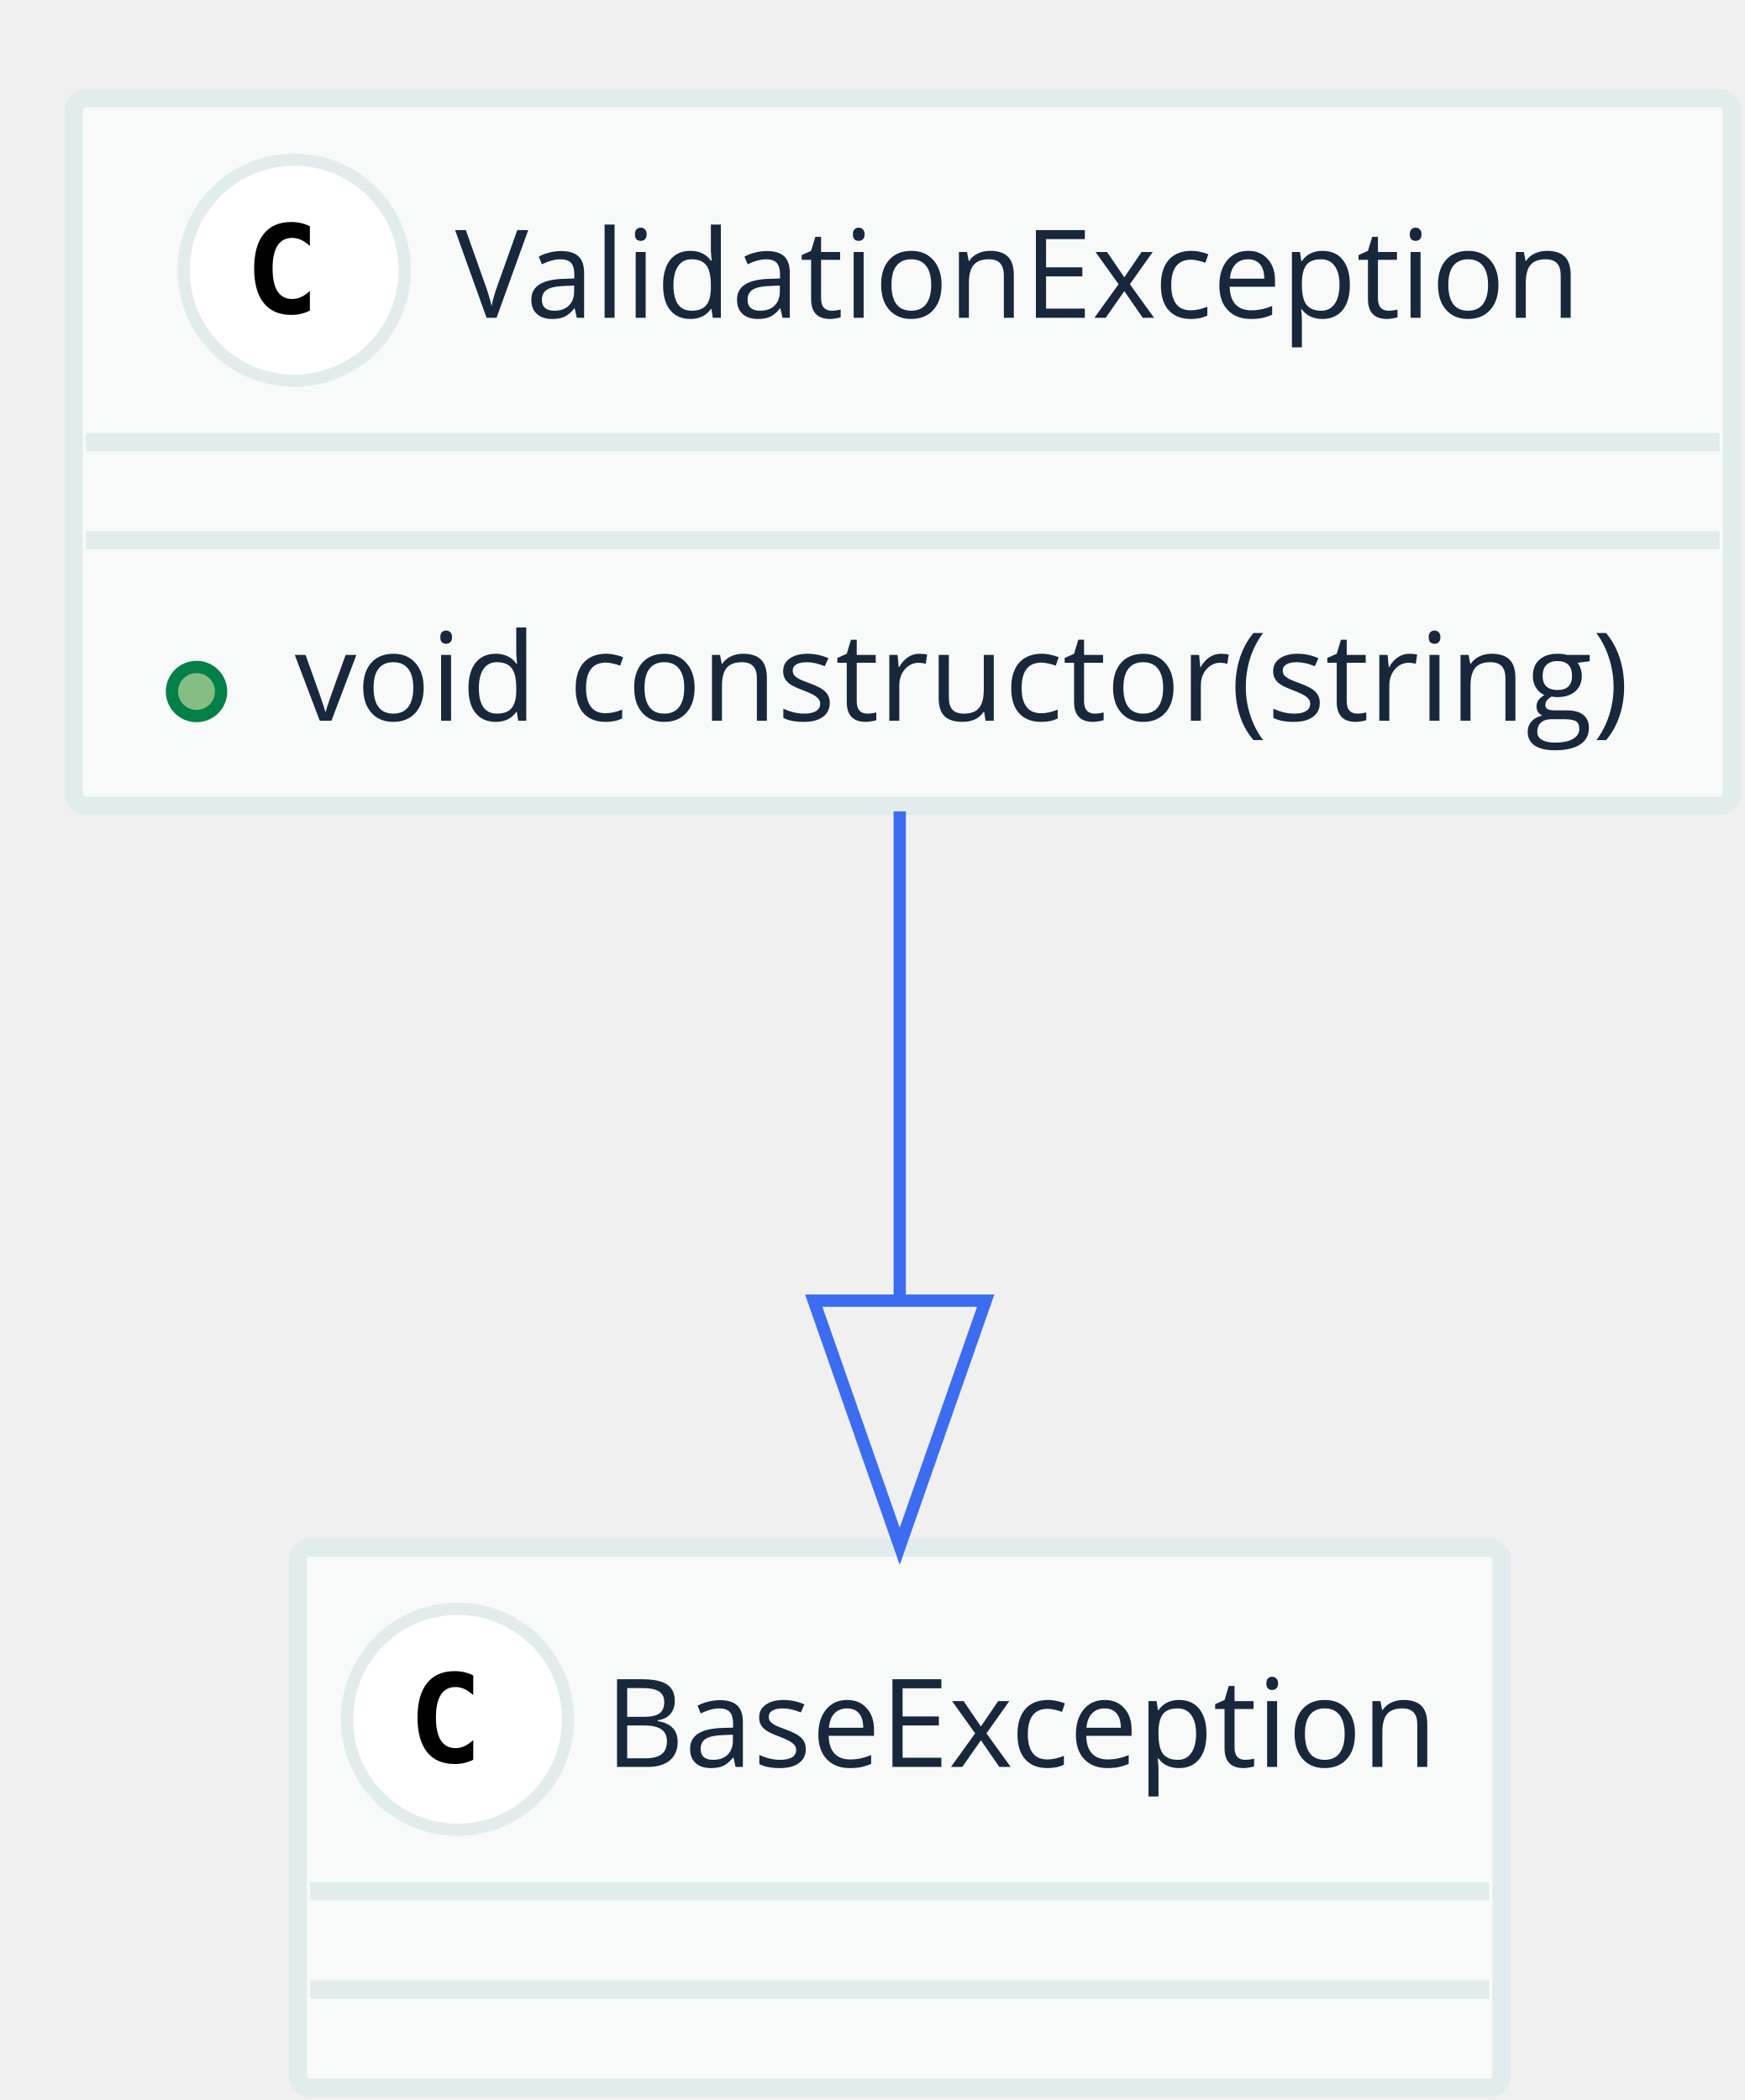
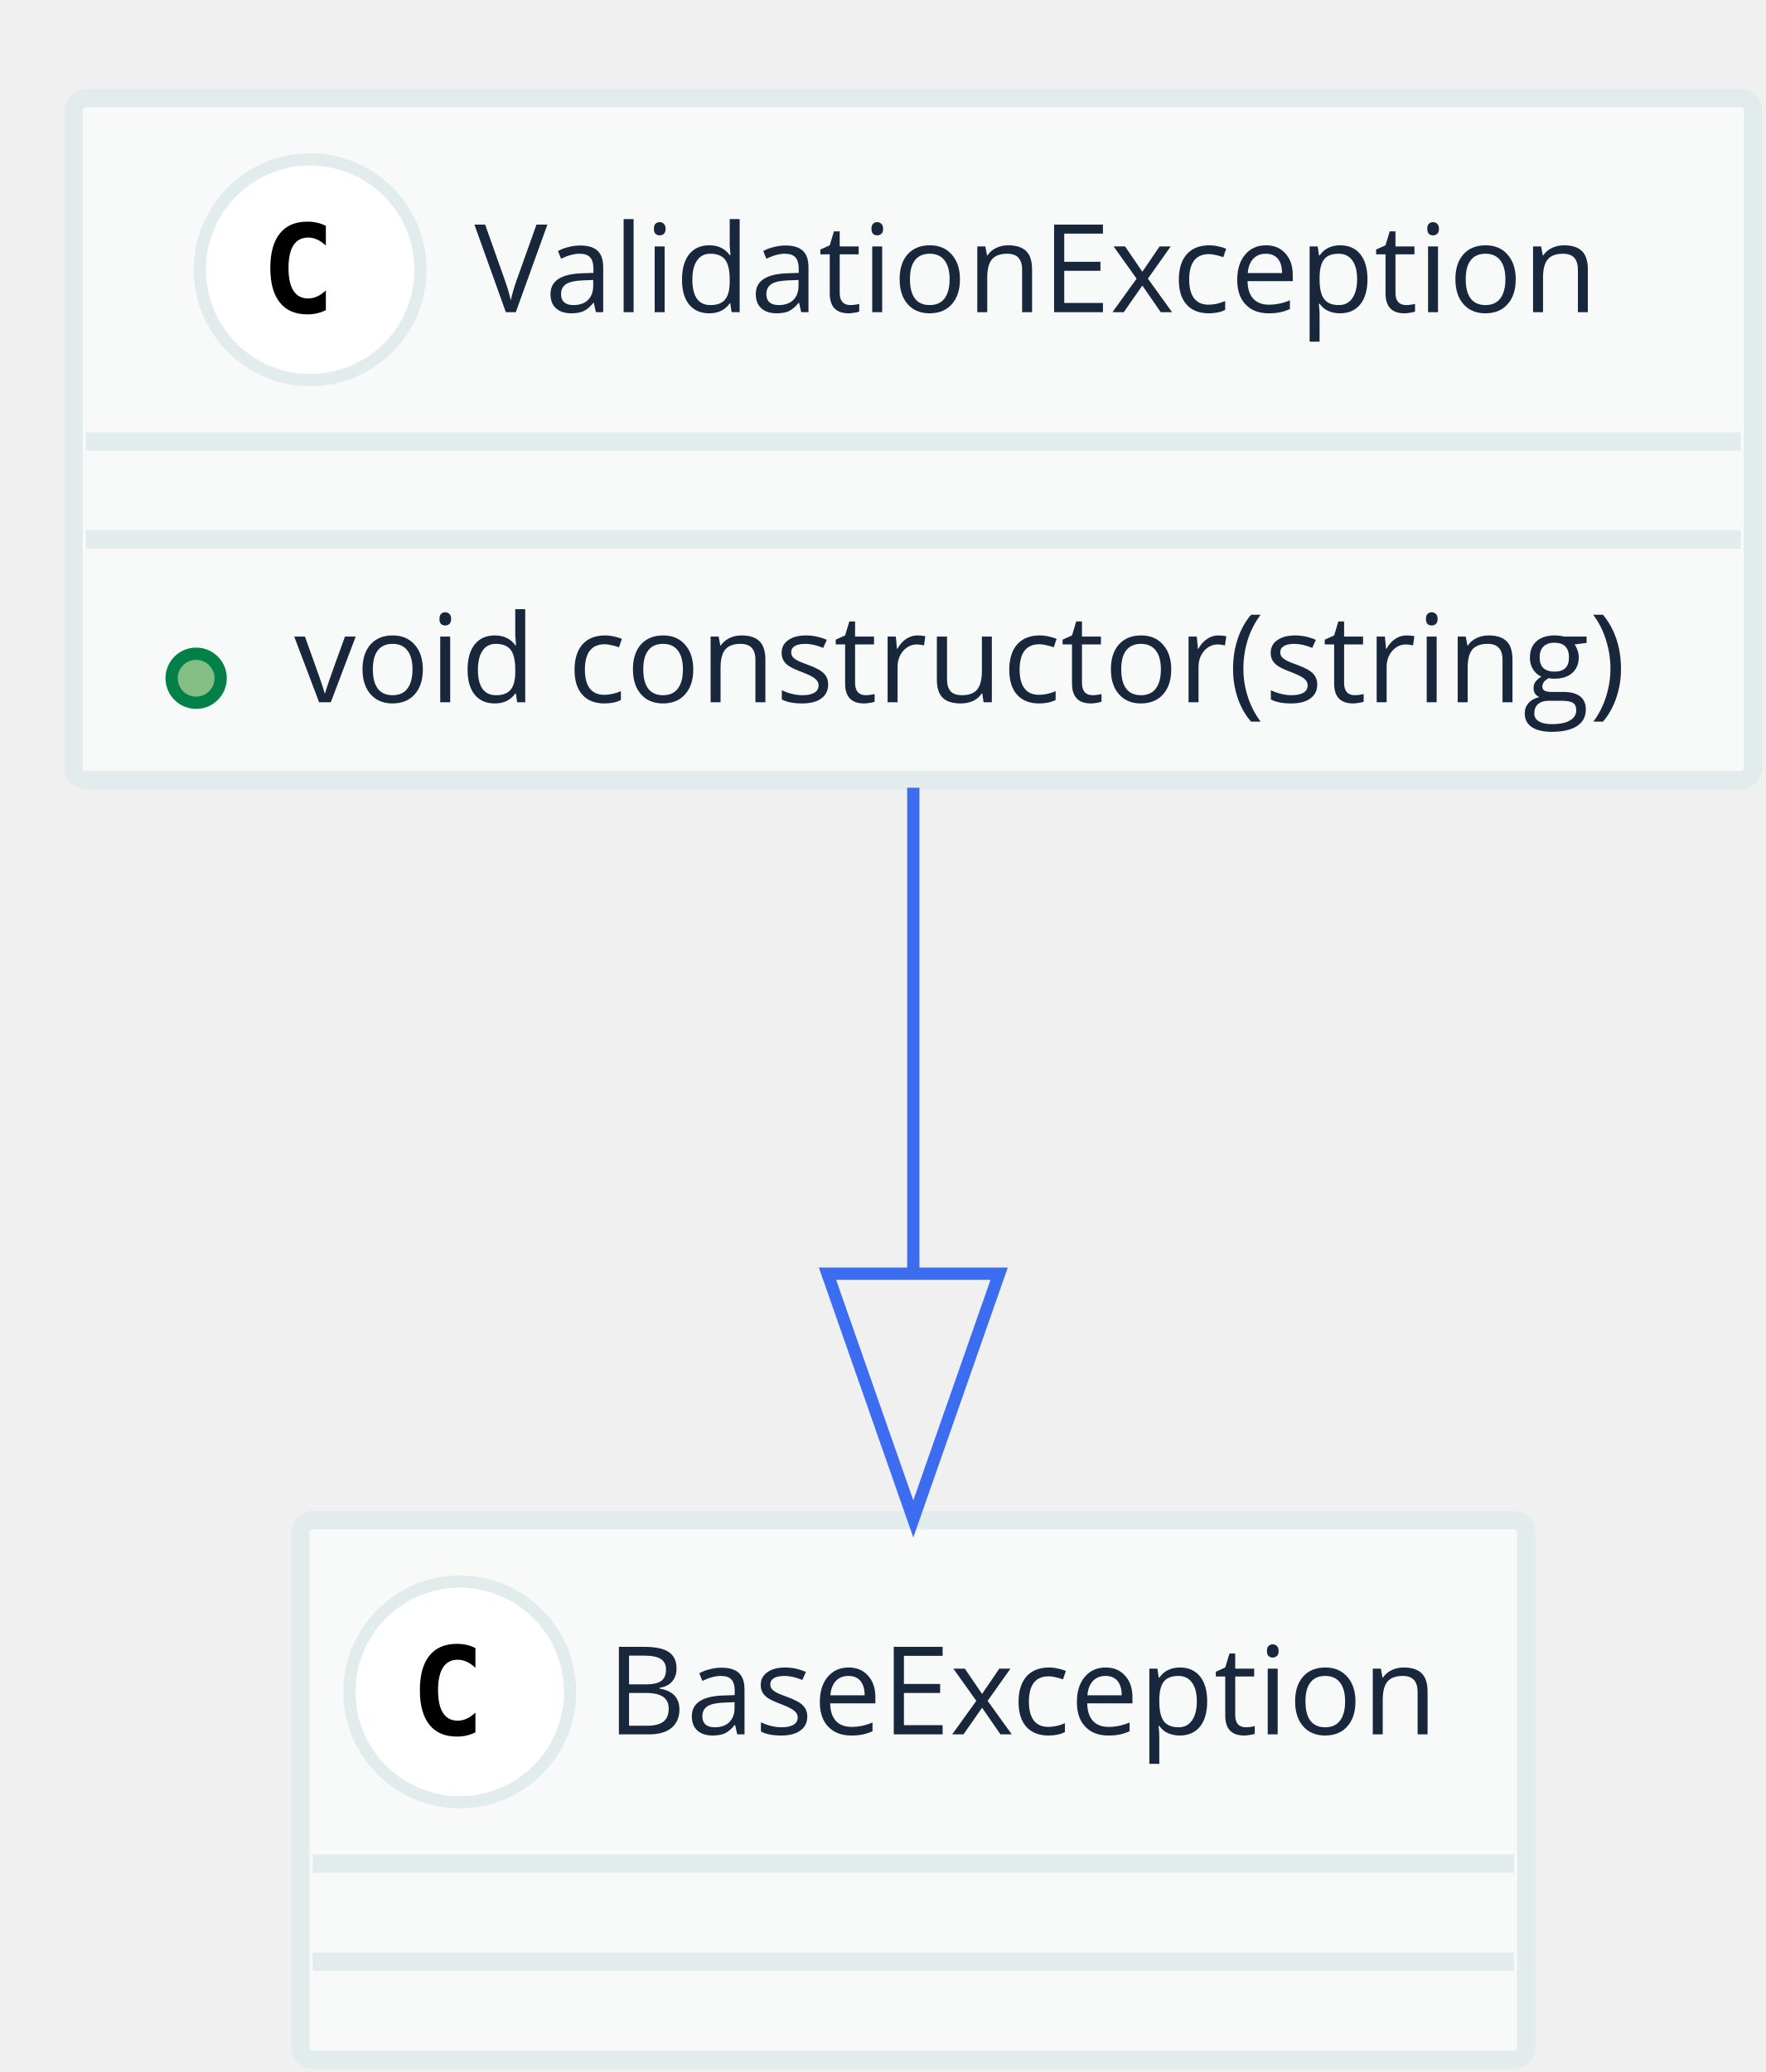
- <svg xmlns="http://www.w3.org/2000/svg" contentScriptType="application/ecmascript" contentStyleType="text/css" height="171px" preserveAspectRatio="none" style="width:142px;height:171px;" version="1.1" viewBox="0 0 142 171" width="142px" zoomAndPan="magnify">
+ <svg xmlns="http://www.w3.org/2000/svg" contentScriptType="application/ecmascript" contentStyleType="text/css" height="169px" preserveAspectRatio="none" style="width:144px;height:169px;" version="1.1" viewBox="0 0 144 169" width="144px" zoomAndPan="magnify">
  <defs />
  <g>
-     <rect fill="#F8FAFA" height="57.618" rx="1" ry="1" style="stroke: #E3ECEC; stroke-width: 1.5;" width="135" x="6" y="8" />
-     <ellipse cx="23.95" cy="22" fill="#FFFFFF" rx="9" ry="9" style="stroke: #E3ECEC; stroke-width: 1.0;" />
-     <path d="M25.228,25.29 Q24.887,25.466 24.511,25.554 Q24.135,25.642 23.72,25.642 Q22.245,25.642 21.469,24.67 Q20.692,23.698 20.692,21.862 Q20.692,20.021 21.469,19.05 Q22.245,18.078 23.72,18.078 Q24.135,18.078 24.515,18.166 Q24.896,18.254 25.228,18.43 L25.228,20.031 Q24.857,19.689 24.508,19.531 Q24.159,19.372 23.788,19.372 Q22.997,19.372 22.594,20 Q22.191,20.627 22.191,21.862 Q22.191,23.093 22.594,23.72 Q22.997,24.348 23.788,24.348 Q24.159,24.348 24.508,24.189 Q24.857,24.03 25.228,23.689 Z " />
-     <text fill="#19273C" font-family="Open Sans" font-size="10" lengthAdjust="spacingAndGlyphs" textLength="96" x="37.05" y="25.879">ValidationException</text>
-     <line style="stroke: #E3ECEC; stroke-width: 1.5;" x1="7" x2="140" y1="36" y2="36" />
-     <line style="stroke: #E3ECEC; stroke-width: 1.5;" x1="7" x2="140" y1="44" y2="44" />
-     <ellipse cx="16" cy="56.309" fill="#84BE84" rx="2" ry="2" style="stroke: #038048; stroke-width: 1.0;" />
-     <text fill="#19273C" font-family="Open Sans" font-size="10" lengthAdjust="spacingAndGlyphs" textLength="111" x="24" y="58.688">void constructor(string)</text>
-     <rect fill="#F8FAFA" height="44" rx="1" ry="1" style="stroke: #E3ECEC; stroke-width: 1.5;" width="98" x="24.25" y="126" />
-     <ellipse cx="37.25" cy="140" fill="#FFFFFF" rx="9" ry="9" style="stroke: #E3ECEC; stroke-width: 1.0;" />
-     <path d="M38.528,143.29 Q38.187,143.466 37.81,143.554 Q37.435,143.642 37.02,143.642 Q35.545,143.642 34.769,142.67 Q33.992,141.698 33.992,139.862 Q33.992,138.022 34.769,137.05 Q35.545,136.078 37.02,136.078 Q37.435,136.078 37.815,136.166 Q38.196,136.254 38.528,136.43 L38.528,138.031 Q38.157,137.69 37.808,137.531 Q37.459,137.372 37.088,137.372 Q36.297,137.372 35.894,138 Q35.491,138.627 35.491,139.862 Q35.491,141.093 35.894,141.72 Q36.297,142.348 37.088,142.348 Q37.459,142.348 37.808,142.189 Q38.157,142.03 38.528,141.689 Z " />
-     <text fill="#19273C" font-family="Open Sans" font-size="10" lengthAdjust="spacingAndGlyphs" textLength="70" x="49.25" y="143.879">BaseException</text>
-     <line style="stroke: #E3ECEC; stroke-width: 1.5;" x1="25.25" x2="121.25" y1="154" y2="154" />
-     <line style="stroke: #E3ECEC; stroke-width: 1.5;" x1="25.25" x2="121.25" y1="162" y2="162" />
-     <path d="M73.25,66.07 C73.25,78.177 73.25,92.58 73.25,105.856 " fill="none" style="stroke: #3C6DF0; stroke-width: 1.0;" />
-     <polygon fill="none" points="80.25,105.911,73.25,125.911,66.25,105.911,80.25,105.911" style="stroke: #3C6DF0; stroke-width: 1.0;" />
+     <rect fill="#F8FAFA" height="55.641" rx="1" ry="1" style="stroke: #E3ECEC; stroke-width: 1.5;" width="137" x="6" y="8" />
+     <ellipse cx="25.3" cy="22" fill="#FFFFFF" rx="9" ry="9" style="stroke: #E3ECEC; stroke-width: 1.0;" />
+     <path d="M26.581,25.297 Q26.238,25.469 25.863,25.555 Q25.488,25.641 25.066,25.641 Q23.597,25.641 22.823,24.672 Q22.05,23.703 22.05,21.859 Q22.05,20.016 22.823,19.047 Q23.597,18.078 25.066,18.078 Q25.488,18.078 25.87,18.164 Q26.253,18.25 26.581,18.422 L26.581,20.031 Q26.206,19.688 25.855,19.531 Q25.503,19.375 25.144,19.375 Q24.347,19.375 23.941,20 Q23.534,20.625 23.534,21.859 Q23.534,23.094 23.941,23.719 Q24.347,24.344 25.144,24.344 Q25.503,24.344 25.855,24.188 Q26.206,24.031 26.581,23.688 L26.581,25.297 Z " />
+     <text fill="#19273C" font-family="Open Sans" font-size="10" lengthAdjust="spacingAndGlyphs" textLength="95" x="38.7" y="25.462">ValidationException</text>
+     <line style="stroke: #E3ECEC; stroke-width: 1.5;" x1="7" x2="142" y1="36" y2="36" />
+     <line style="stroke: #E3ECEC; stroke-width: 1.5;" x1="7" x2="142" y1="44" y2="44" />
+     <ellipse cx="16" cy="55.32" fill="#84BE84" rx="2" ry="2" style="stroke: #038048; stroke-width: 1.0;" />
+     <text fill="#19273C" font-family="Open Sans" font-size="10" lengthAdjust="spacingAndGlyphs" textLength="113" x="24" y="57.282">void constructor(string)</text>
+     <rect fill="#F8FAFA" height="44" rx="1" ry="1" style="stroke: #E3ECEC; stroke-width: 1.5;" width="100" x="24.5" y="124" />
+     <ellipse cx="37.5" cy="138" fill="#FFFFFF" rx="9" ry="9" style="stroke: #E3ECEC; stroke-width: 1.0;" />
+     <path d="M38.781,141.297 Q38.438,141.469 38.062,141.555 Q37.688,141.641 37.266,141.641 Q35.797,141.641 35.023,140.672 Q34.25,139.703 34.25,137.859 Q34.25,136.016 35.023,135.047 Q35.797,134.078 37.266,134.078 Q37.688,134.078 38.07,134.164 Q38.453,134.25 38.781,134.422 L38.781,136.031 Q38.406,135.688 38.055,135.531 Q37.703,135.375 37.344,135.375 Q36.547,135.375 36.141,136 Q35.734,136.625 35.734,137.859 Q35.734,139.094 36.141,139.719 Q36.547,140.344 37.344,140.344 Q37.703,140.344 38.055,140.188 Q38.406,140.031 38.781,139.688 L38.781,141.297 Z " />
+     <text fill="#19273C" font-family="Open Sans" font-size="10" lengthAdjust="spacingAndGlyphs" textLength="72" x="49.5" y="141.462">BaseException</text>
+     <line style="stroke: #E3ECEC; stroke-width: 1.5;" x1="25.5" x2="123.5" y1="152" y2="152" />
+     <line style="stroke: #E3ECEC; stroke-width: 1.5;" x1="25.5" x2="123.5" y1="160" y2="160" />
+     <path d="M74.5,64.253 C74.5,76.247 74.5,90.596 74.5,103.849 " fill="none" style="stroke: #3C6DF0; stroke-width: 1.0;" />
+     <polygon fill="none" points="81.5,103.888,74.5,123.888,67.5,103.888,81.5,103.888" style="stroke: #3C6DF0; stroke-width: 1.0;" />
  </g>
</svg>
